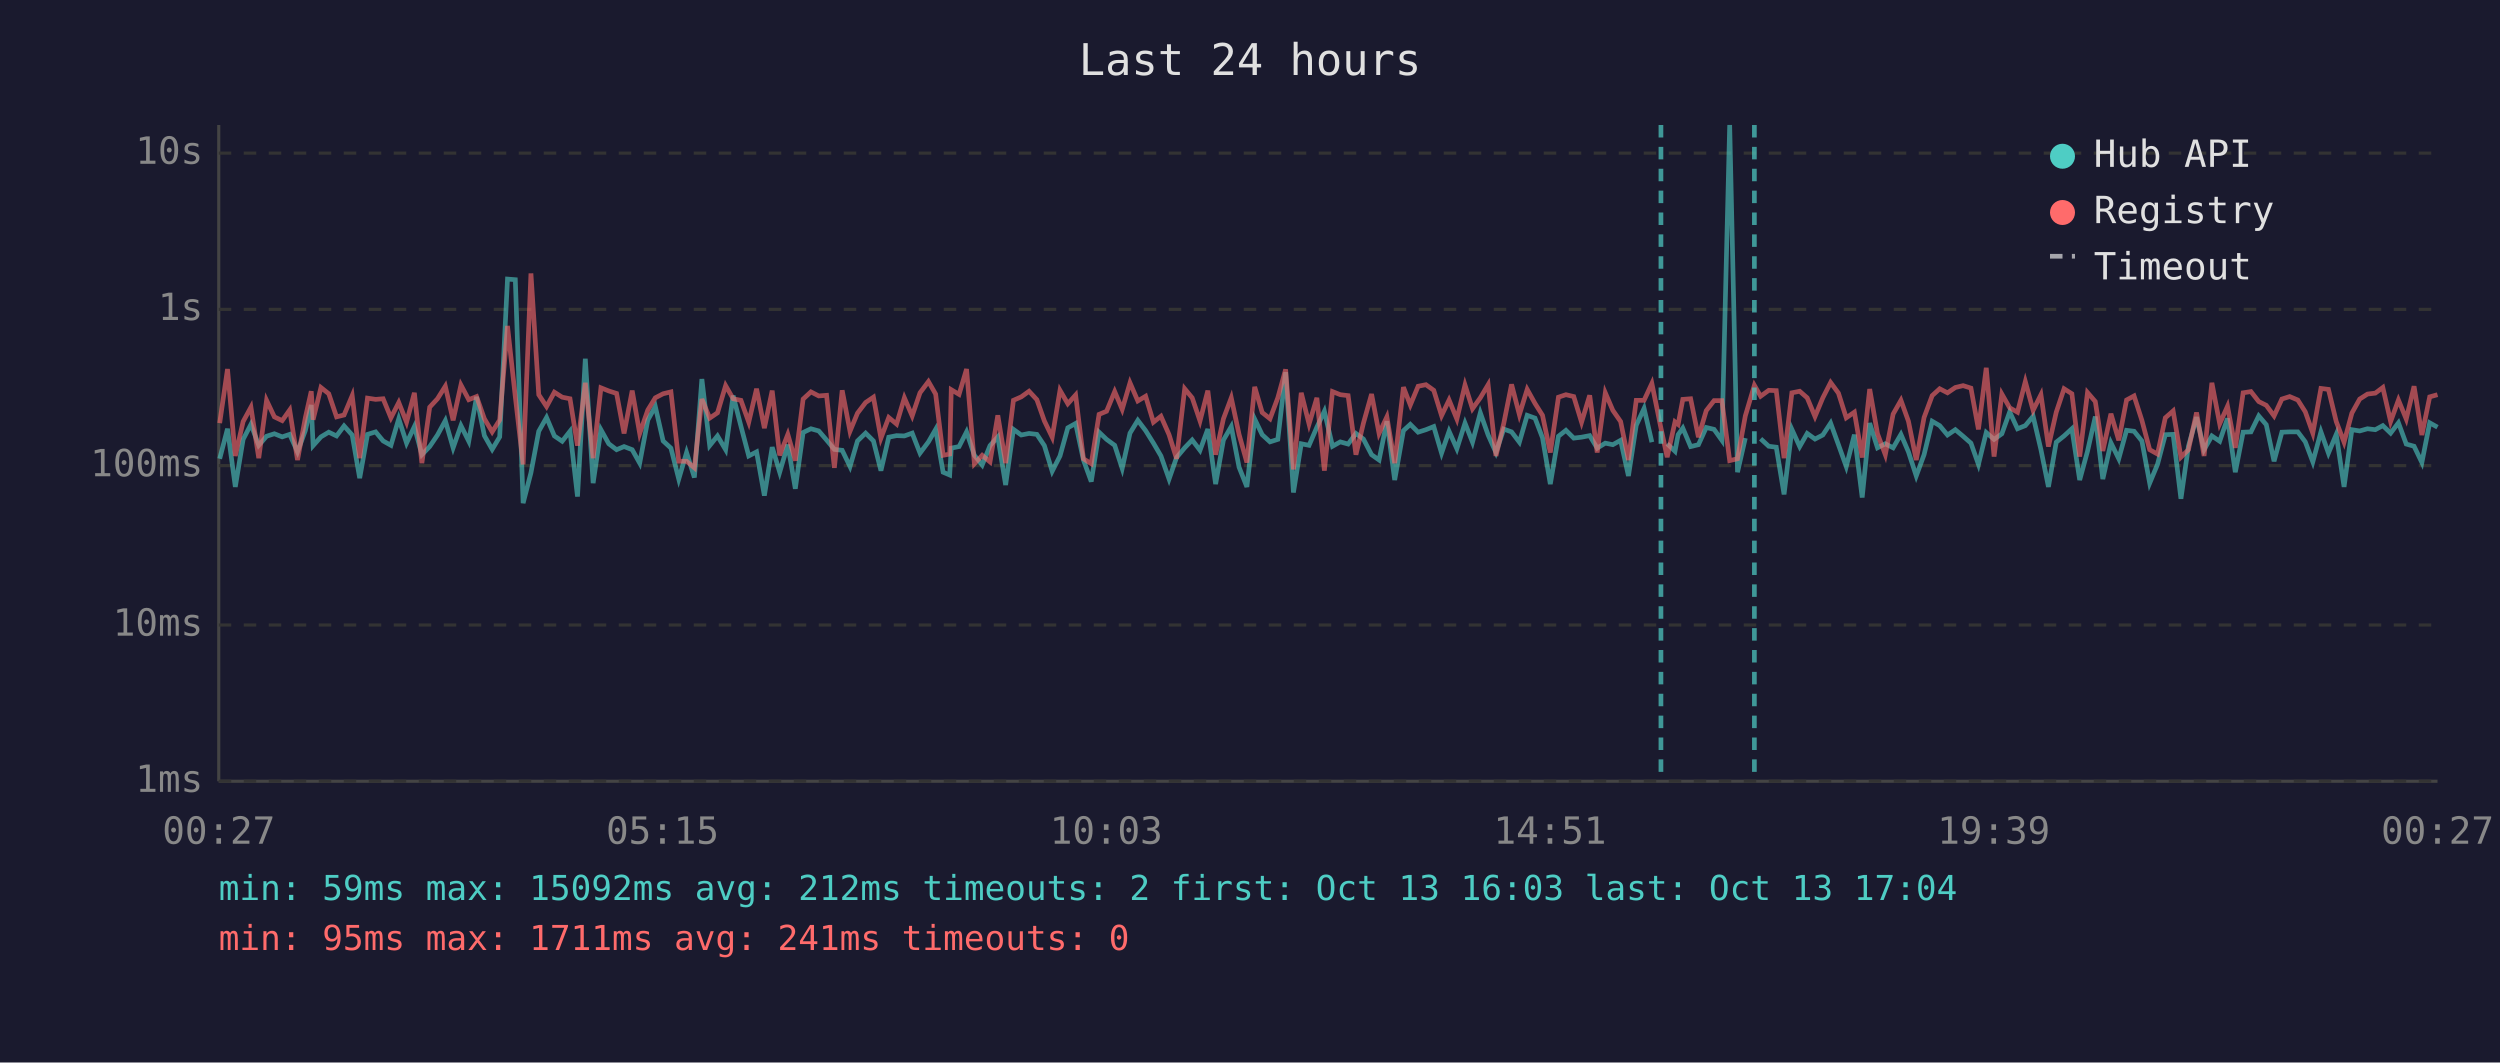
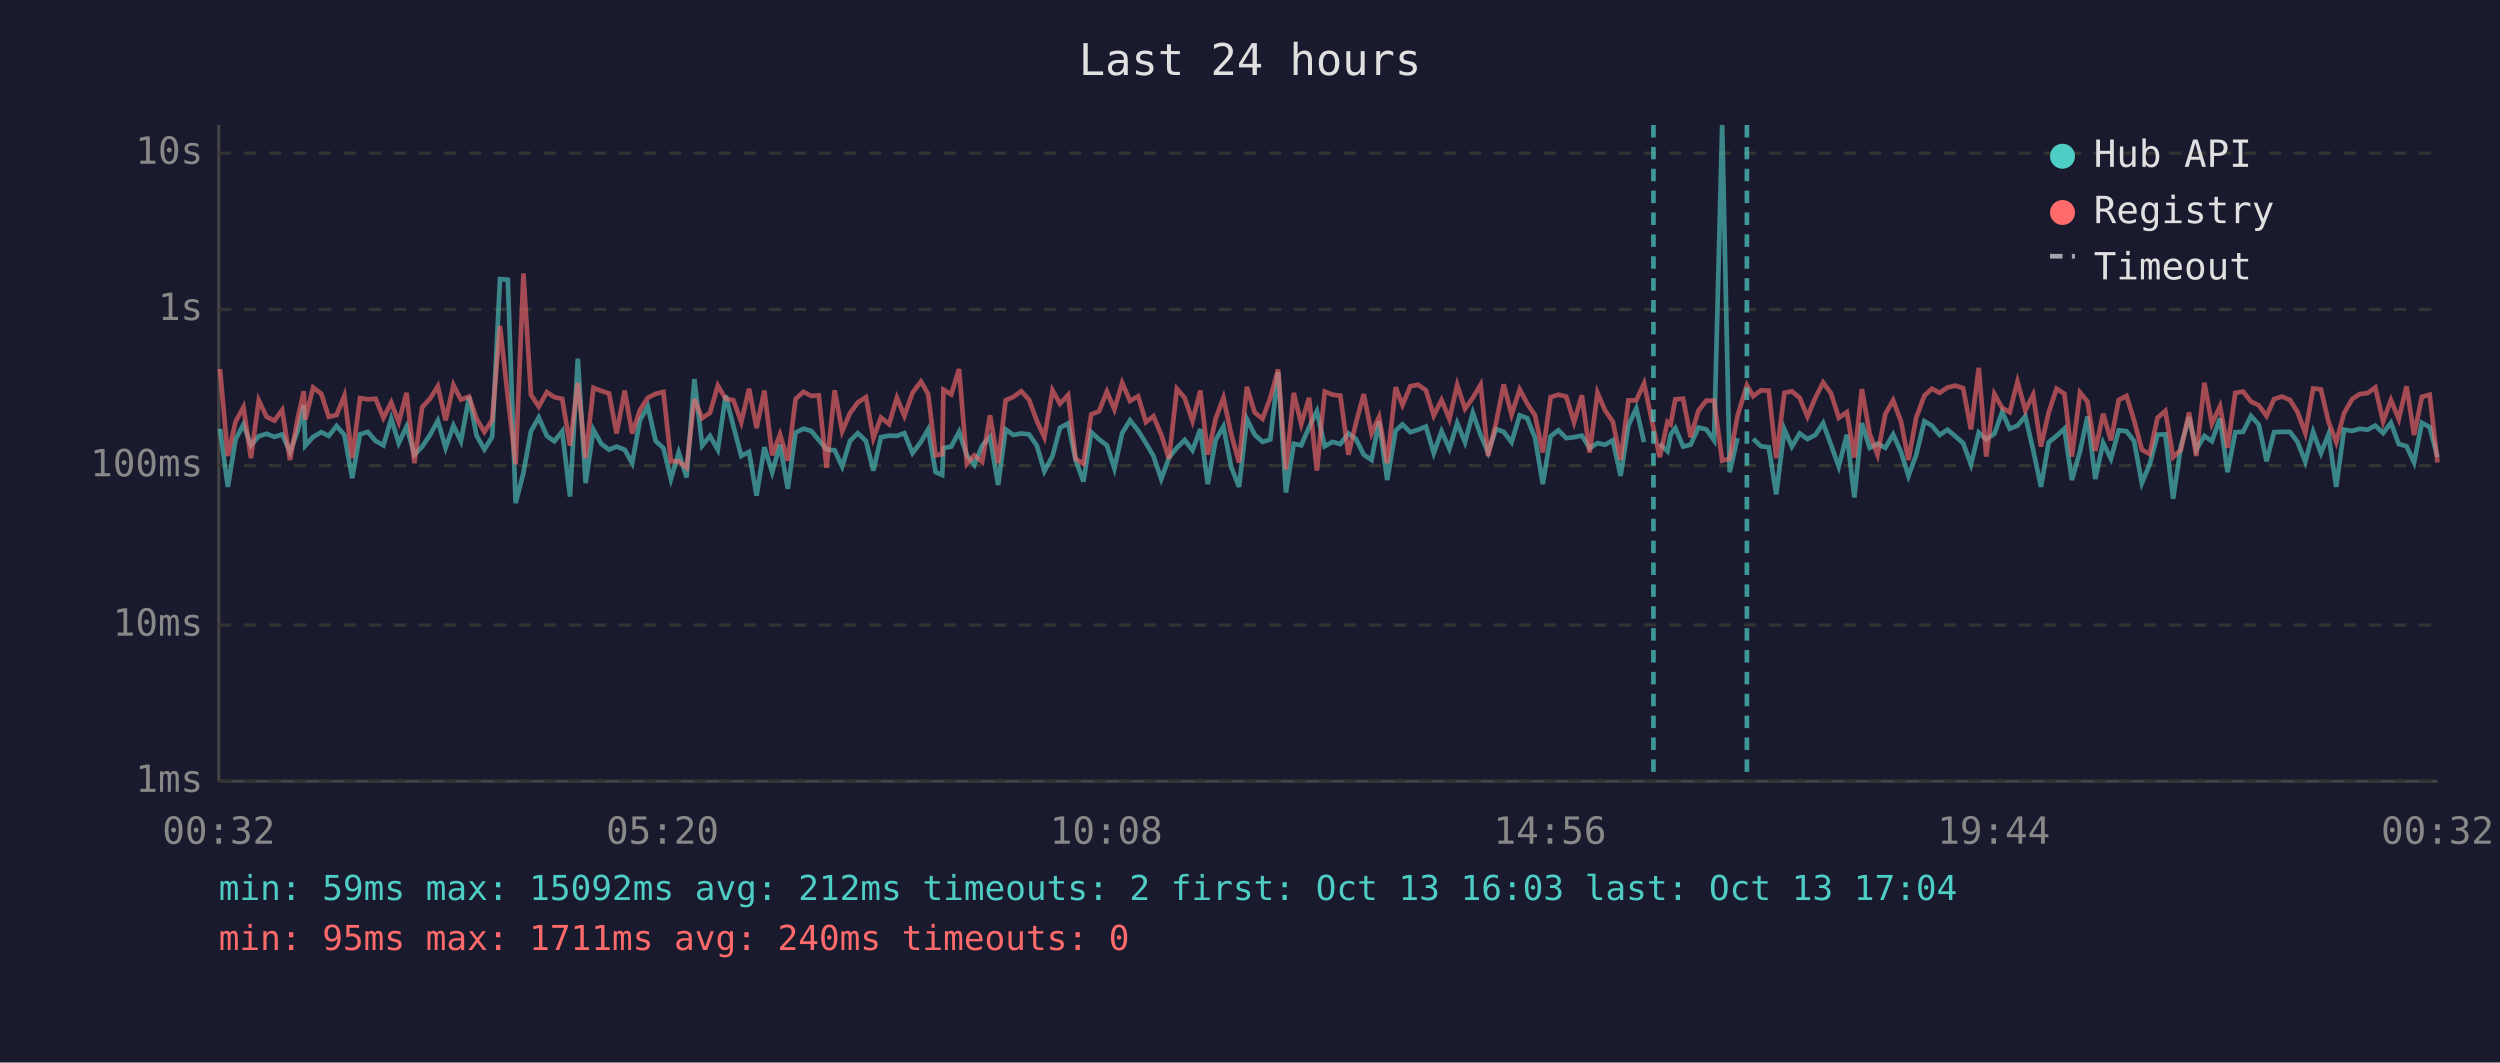
<svg xmlns="http://www.w3.org/2000/svg" viewBox="0 0 800 340" font-family="monospace" font-size="12">
  <rect width="800" height="340" fill="#1a1a2e" />
  <text x="400" y="24" fill="#e0e0e0" font-size="14" text-anchor="middle">Last 24 hours</text>
  <line x1="70" y1="40" x2="70" y2="250" stroke="#444" stroke-width="1" />
  <line x1="70" y1="250" x2="780" y2="250" stroke="#444" stroke-width="1" />
  <line x1="70" y1="250" x2="780" y2="250" stroke="#333" stroke-width="1" stroke-dasharray="4" />
  <text x="65" y="250" fill="#888" text-anchor="end" dominant-baseline="middle">1ms</text>
  <line x1="70" y1="200" x2="780" y2="200" stroke="#333" stroke-width="1" stroke-dasharray="4" />
  <text x="65" y="200" fill="#888" text-anchor="end" dominant-baseline="middle">10ms</text>
  <line x1="70" y1="149" x2="780" y2="149" stroke="#333" stroke-width="1" stroke-dasharray="4" />
  <text x="65" y="149" fill="#888" text-anchor="end" dominant-baseline="middle">100ms</text>
  <line x1="70" y1="99" x2="780" y2="99" stroke="#333" stroke-width="1" stroke-dasharray="4" />
  <text x="65" y="99" fill="#888" text-anchor="end" dominant-baseline="middle">1s</text>
  <line x1="70" y1="49" x2="780" y2="49" stroke="#333" stroke-width="1" stroke-dasharray="4" />
  <text x="65" y="49" fill="#888" text-anchor="end" dominant-baseline="middle">10s</text>
-   <text x="70" y="270" fill="#888" text-anchor="middle">00:27</text>
-   <text x="212" y="270" fill="#888" text-anchor="middle">05:15</text>
-   <text x="354" y="270" fill="#888" text-anchor="middle">10:03</text>
-   <text x="496" y="270" fill="#888" text-anchor="middle">14:51</text>
-   <text x="638" y="270" fill="#888" text-anchor="middle">19:39</text>
-   <text x="780" y="270" fill="#888" text-anchor="middle">00:27</text>
-   <polyline points="70.3,146.8 72.8,137.2 75.3,155.8 77.8,140.6 80.3,135.8 82.8,142.5 85.3,139.6 87.8,138.8 90.3,139.8 92.7,139.0 95.2,144.6 97.7,137.8 99.6,129.6 100.2,142.6 102.7,139.8 105.2,138.3 107.7,139.5 110.1,136.3 112.7,139.2 115.1,153.0 117.6,139.0 120.2,138.2 122.6,141.1 125.1,142.5 127.6,134.0 130.1,141.8 132.6,136.5 135.0,145.5 137.5,142.9 140.0,139.2 142.5,134.6 145.0,143.3 147.5,136.2 150.0,141.2 152.5,127.0 155.0,139.4 157.5,143.8 159.9,139.8 162.4,89.3 164.9,89.5 167.4,161.0 169.9,151.3 172.4,138.0 174.9,133.6 177.4,139.5 179.9,141.2 182.4,138.0 184.8,158.9 187.3,114.8 189.8,154.6 192.3,137.5 194.8,142.0 197.3,143.9 199.7,142.9 202.3,143.9 204.7,148.2 207.3,134.4 209.7,130.1 212.2,141.1 214.7,143.4 217.2,153.3 219.7,144.8 222.2,152.8 224.6,121.3 227.1,142.6 229.6,139.5 232.2,143.9 234.6,126.6 237.1,136.4 239.6,145.9 242.1,144.6 244.6,158.6 247.1,143.1 249.5,151.1 252.1,142.3 254.5,156.4 257.0,138.4 259.5,137.2 262.0,137.9 264.5,140.8 267.0,143.8 269.5,144.1 272.0,149.3 274.4,141.1 277.0,138.6 279.5,141.1 281.9,150.6 284.4,139.9 286.9,139.4 289.4,139.5 291.9,138.6 294.4,145.0 297.1,141.4 299.4,137.4 301.8,151.1 303.9,152.0 304.4,143.4 306.9,142.9 309.3,138.2 311.8,145.7 314.3,148.8 316.8,142.6 319.3,139.8 321.8,155.2 324.3,137.4 326.8,139.2 329.3,138.7 331.8,139.0 334.2,142.6 336.7,150.8 339.2,145.9 341.7,136.9 344.2,135.5 346.7,147.2 349.2,154.1 351.7,138.3 354.1,140.6 356.7,142.5 359.1,149.9 361.6,138.6 364.1,134.5 366.6,137.8 369.1,141.8 371.5,145.9 374.1,153.3 376.5,146.4 379.1,143.3 381.5,140.8 384.0,144.1 386.5,137.3 389.0,154.9 391.5,140.8 394.0,136.5 396.5,149.5 399.0,155.8 401.5,134.1 403.9,139.1 406.4,141.4 408.9,140.6 411.4,119.1 413.9,157.6 416.4,142.0 418.9,142.5 421.4,136.7 423.8,131.6 426.4,142.8 428.9,141.4 431.4,142.1 433.9,138.7 436.3,140.5 438.9,145.5 441.3,147.2 443.8,134.8 446.3,153.6 449.1,137.8 451.3,135.8 453.8,138.3 456.3,137.5 458.8,136.5 461.3,145.0 463.7,138.0 466.2,143.6 468.8,135.4 471.2,141.5 473.7,132.1 476.2,139.2 478.7,144.8 481.2,137.3 483.7,138.2 486.2,141.5 488.7,132.9 491.2,133.8 493.6,140.1 496.1,154.9 498.7,139.6 501.1,137.7 503.6,140.2 506.1,139.9 508.7,139.4 511.1,143.4 513.7,141.8 516.1,142.3 518.6,140.9 521.1,152.3 523.6,136.1 526.1,130.7 528.6,141.5" fill="none" stroke="#4ecdc4" stroke-width="1.5" opacity="0.6" />
-   <polyline points="533.5,142.0 536.0,144.4 537.0,139.1 538.5,137.0 541.0,142.9 543.5,142.3 546.0,136.8 548.5,137.4 551.0,140.9 553.5,40.0 556.0,151.1 558.5,140.2" fill="none" stroke="#4ecdc4" stroke-width="1.5" opacity="0.6" />
-   <polyline points="563.4,140.4 566.0,142.8 568.4,143.1 570.9,158.2 573.4,137.4 575.9,142.9 578.3,138.7 580.8,140.5 583.3,139.2 585.8,135.4 588.3,142.3 590.8,149.3 593.4,139.1 595.9,159.2 598.3,135.4 600.8,143.3 603.3,142.0 605.8,143.3 608.3,139.0 610.7,144.6 613.2,152.3 615.7,145.5 618.3,134.8 620.7,136.2 623.2,139.2 625.7,137.5 628.2,139.6 630.7,141.8 633.1,148.6 635.6,138.4 638.1,140.6 640.6,138.8 643.1,131.8 645.6,137.2 648.1,136.2 650.6,133.2 653.1,143.9 655.5,155.8 658.0,141.5 660.5,139.5 663.0,137.2 665.5,153.6 668.0,144.4 670.5,133.3 672.9,153.3 675.5,141.7 678.0,146.8 680.5,137.7 682.9,138.0 685.4,141.1 687.9,154.6 690.4,148.6 692.9,139.1 695.4,139.0 697.9,159.6 700.3,142.8 702.9,133.5 705.3,143.9 707.8,139.5 710.3,141.2 712.8,133.9 715.3,151.1 717.8,138.3 720.3,138.2 722.8,133.1 725.2,135.9 727.7,147.6 730.2,138.3 732.7,138.2 735.3,138.2 737.7,141.4 740.1,147.8 742.7,138.2 745.1,145.0 747.6,139.0 750.1,155.8 752.6,137.5 755.1,137.9 757.6,137.2 760.1,137.5 762.5,136.2 765.0,138.6 767.5,135.3 770.0,142.1 772.5,142.8 775.0,148.0 777.5,135.3 780.0,136.7" fill="none" stroke="#4ecdc4" stroke-width="1.5" opacity="0.6" />
-   <polyline points="70.3,135.4 72.8,118.1 75.3,145.9 77.8,134.9 80.3,130.3 82.8,146.6 85.3,128.1 87.8,133.4 90.3,134.6 92.7,131.2 95.2,147.2 97.7,133.7 99.6,125.2 100.2,134.3 102.7,124.0 105.2,126.0 107.7,133.4 110.1,132.8 112.7,126.6 115.1,146.6 117.6,127.4 120.2,127.8 122.6,127.6 125.1,133.7 127.6,128.8 130.1,135.1 132.6,125.7 135.0,148.2 137.5,130.3 140.0,127.6 142.5,123.6 145.0,134.5 147.5,123.2 150.0,127.9 152.5,126.9 155.0,134.0 157.5,138.2 159.9,134.4 162.4,104.3 164.9,127.0 167.4,148.6 169.9,87.5 172.4,126.3 174.9,130.1 177.4,125.5 179.9,127.1 182.4,127.6 184.8,142.6 187.3,122.5 189.8,146.6 192.3,124.1 194.8,125.1 197.3,125.9 199.7,138.7 202.3,125.0 204.7,138.7 207.3,131.2 209.7,127.3 212.2,126.0 214.7,125.4 217.2,147.6 219.7,147.6 222.2,149.7 224.6,127.7 227.1,133.8 229.6,132.1 232.2,123.4 234.6,127.6 237.1,128.1 239.6,135.1 242.1,124.4 244.6,137.0 247.1,125.0 249.5,145.7 252.1,139.0 254.5,147.4 257.0,127.7 259.5,125.4 262.0,126.7 264.5,126.5 267.0,149.7 269.5,124.9 272.0,138.0 274.4,132.2 277.0,128.8 279.5,127.1 281.9,140.2 284.4,133.6 286.9,135.7 289.4,127.3 291.9,133.1 294.4,125.7 297.1,122.1 299.4,126.1 301.8,145.7 303.9,145.3 304.4,124.7 306.9,126.2 309.3,118.1 311.8,148.4 314.3,145.7 316.8,147.8 319.3,132.9 321.8,148.2 324.3,128.1 326.8,127.0 329.3,125.2 331.8,127.9 334.2,134.7 336.7,139.9 339.2,124.9 341.7,129.2 344.2,126.4 346.7,146.8 349.2,148.4 351.7,132.6 354.1,131.6 356.7,125.3 359.1,131.0 361.6,122.5 364.1,128.3 366.6,126.8 369.1,135.1 371.5,133.2 374.1,139.1 376.5,146.8 379.1,124.4 381.5,127.3 384.0,134.7 386.5,125.0 389.0,145.5 391.5,134.0 394.0,127.3 396.5,139.0 399.0,148.0 401.5,123.8 403.9,132.0 406.4,134.0 408.9,127.3 411.4,118.2 413.9,150.2 416.4,125.7 418.9,135.7 421.4,127.3 423.8,150.6 426.4,125.3 428.9,126.3 431.4,126.6 433.9,145.5 436.3,135.4 438.9,126.1 441.3,138.7 443.8,133.4 446.3,148.2 449.1,123.9 451.3,129.6 453.8,123.6 456.3,123.1 458.8,124.9 461.3,133.0 463.7,128.0 466.2,134.1 468.8,123.2 471.2,130.8 473.7,127.3 476.2,123.1 478.7,145.9 481.2,135.5 483.7,123.0 486.2,132.7 488.7,124.6 491.2,129.1 493.6,132.9 496.1,144.8 498.7,127.1 501.1,126.3 503.6,126.9 506.1,135.1 508.7,126.5 511.1,144.8 513.7,125.7 516.1,131.3 518.6,134.9 521.1,147.2 523.6,128.1 526.1,128.1 528.6,122.7 531.5,137.0 533.5,146.3 536.0,135.0 537.0,135.8 538.5,127.8 541.0,127.6 543.5,139.9 546.0,131.4 548.5,128.2 551.0,128.2 553.5,147.4 556.0,146.8 558.5,133.1 561.4,123.3 563.4,126.8 566.0,124.9 568.4,125.0 570.9,146.6 573.4,125.7 575.9,125.2 578.3,127.3 580.8,133.3 583.3,127.3 585.8,122.4 588.3,125.8 590.8,133.7 593.4,131.9 595.9,146.4 598.3,124.5 600.8,138.8 603.3,145.5 605.8,132.5 608.3,128.1 610.7,134.8 613.2,147.2 615.7,133.6 618.3,126.6 620.7,124.4 623.2,125.7 625.7,124.0 628.2,123.4 630.7,124.2 633.1,137.4 635.6,117.7 638.1,146.1 640.6,126.1 643.1,130.5 645.6,131.9 648.1,122.1 650.6,131.3 653.1,126.3 655.5,142.9 658.0,131.9 660.5,124.4 663.0,126.0 665.5,146.1 668.0,125.6 670.5,128.5 672.9,144.3 675.5,132.4 678.0,140.9 680.5,128.0 682.9,126.7 685.4,134.5 687.9,143.9 690.4,145.3 692.9,133.7 695.4,131.5 697.9,146.3 700.3,143.9 702.9,132.0 705.3,145.9 707.8,122.5 710.3,135.6 712.8,130.0 715.3,143.3 717.8,125.7 720.3,125.3 722.8,128.5 725.2,129.7 727.7,133.1 730.2,127.7 732.7,126.9 735.3,128.0 737.7,131.8 740.1,138.6 742.7,124.3 745.1,124.6 747.6,134.9 750.1,141.5 752.6,132.2 755.1,127.7 757.6,126.1 760.1,125.8 762.5,124.0 765.0,134.9 767.5,128.0 770.0,134.1 772.5,123.6 775.0,139.2 777.5,127.0 780.0,126.3" fill="none" stroke="#ff6b6b" stroke-width="1.5" opacity="0.6" />
-   <line x1="531.5" y1="40" x2="531.5" y2="250" stroke="#4ecdc4" stroke-width="1.5" stroke-dasharray="4,3" opacity="0.7" />
-   <line x1="561.4" y1="40" x2="561.4" y2="250" stroke="#4ecdc4" stroke-width="1.5" stroke-dasharray="4,3" opacity="0.7" />
+   <text x="70" y="270" fill="#888" text-anchor="middle">00:32</text>
+   <text x="212" y="270" fill="#888" text-anchor="middle">05:20</text>
+   <text x="354" y="270" fill="#888" text-anchor="middle">10:08</text>
+   <text x="496" y="270" fill="#888" text-anchor="middle">14:56</text>
+   <text x="638" y="270" fill="#888" text-anchor="middle">19:44</text>
+   <text x="780" y="270" fill="#888" text-anchor="middle">00:32</text>
+   <polyline points="70.4,137.2 72.9,155.8 75.4,140.6 77.9,135.8 80.3,142.5 82.8,139.6 85.3,138.8 87.8,139.8 90.3,139.0 92.8,144.6 95.3,137.8 97.2,129.6 97.7,142.6 100.2,139.8 102.8,138.3 105.2,139.5 107.7,136.3 110.2,139.2 112.7,153.0 115.2,139.0 117.7,138.2 120.2,141.1 122.7,142.5 125.2,134.0 127.6,141.8 130.1,136.5 132.6,145.5 135.1,142.9 137.6,139.2 140.1,134.6 142.6,143.3 145.1,136.2 147.5,141.2 150.1,127.0 152.5,139.4 155.0,143.8 157.5,139.8 160.0,89.3 162.5,89.5 165.0,161.0 167.5,151.3 169.9,138.0 172.4,133.6 175.0,139.5 177.4,141.2 179.9,138.0 182.4,158.9 184.9,114.8 187.4,154.6 189.9,137.5 192.4,142.0 194.9,143.9 197.3,142.9 199.9,143.9 202.3,148.2 204.8,134.4 207.3,130.1 209.8,141.1 212.3,143.4 214.7,153.3 217.2,144.8 219.7,152.8 222.2,121.3 224.7,142.6 227.2,139.5 229.7,143.9 232.2,126.6 234.7,136.4 237.2,145.9 239.7,144.6 242.1,158.6 244.6,143.1 247.1,151.1 249.6,142.3 252.1,156.4 254.6,138.4 257.1,137.2 259.6,137.9 262.0,140.8 264.5,143.8 267.1,144.1 269.5,149.3 272.0,141.1 274.5,138.6 277.1,141.1 279.5,150.6 281.9,139.9 284.5,139.4 287.0,139.5 289.4,138.6 292.0,145.0 294.7,141.4 297.0,137.4 299.4,151.1 301.5,152.0 301.9,143.4 304.4,142.9 306.9,138.2 309.4,145.7 311.8,148.8 314.3,142.6 316.8,139.8 319.4,155.2 321.8,137.4 324.3,139.2 326.8,138.7 329.3,139.0 331.8,142.6 334.2,150.8 336.8,145.9 339.2,136.9 341.8,135.5 344.2,147.2 346.7,154.1 349.2,138.3 351.7,140.6 354.2,142.5 356.6,149.9 359.1,138.6 361.6,134.5 364.2,137.8 366.7,141.8 369.1,145.9 371.6,153.3 374.1,146.4 376.6,143.3 379.1,140.8 381.6,144.1 384.1,137.3 386.5,154.9 389.0,140.8 391.5,136.5 394.0,149.5 396.5,155.8 399.0,134.1 401.5,139.1 404.0,141.4 406.5,140.6 409.0,119.1 411.5,157.6 414.0,142.0 416.4,142.5 418.9,136.7 421.4,131.6 423.9,142.8 426.4,141.4 428.9,142.1 431.5,138.7 433.9,140.5 436.4,145.5 438.9,147.2 441.3,134.8 443.9,153.6 446.6,137.8 448.8,135.8 451.3,138.3 453.8,137.5 456.3,136.5 458.8,145.0 461.3,138.0 463.8,143.6 466.3,135.4 468.8,141.5 471.3,132.1 473.8,139.2 476.2,144.8 478.7,137.3 481.2,138.2 483.7,141.5 486.3,132.9 488.7,133.8 491.2,140.1 493.7,154.9 496.2,139.6 498.7,137.7 501.2,140.2 503.7,139.9 506.2,139.4 508.7,143.4 511.2,141.8 513.6,142.3 516.1,140.9 518.6,152.3 521.1,136.1 523.6,130.7 526.1,141.5" fill="none" stroke="#4ecdc4" stroke-width="1.5" opacity="0.6" />
+   <polyline points="531.1,142.0 533.6,144.4 534.6,139.1 536.1,137.0 538.6,142.9 541.0,142.3 543.5,136.8 546.0,137.4 548.5,140.9 551.1,40.0 553.5,151.1 556.0,140.2" fill="none" stroke="#4ecdc4" stroke-width="1.5" opacity="0.6" />
+   <polyline points="561.0,140.4 563.5,142.8 566.0,143.1 568.4,158.2 571.0,137.4 573.4,142.9 575.9,138.7 578.4,140.5 580.9,139.2 583.4,135.4 585.9,142.3 588.4,149.3 591.0,139.1 593.4,159.2 595.8,135.4 598.3,143.3 600.8,142.0 603.3,143.3 605.8,139.0 608.3,144.6 610.7,152.3 613.2,145.5 615.8,134.8 618.2,136.2 620.7,139.2 623.2,137.5 625.7,139.6 628.2,141.8 630.7,148.6 633.2,138.4 635.6,140.6 638.2,138.8 640.7,131.8 643.1,137.2 645.6,136.2 648.1,133.2 650.6,143.9 653.1,155.8 655.6,141.5 658.1,139.5 660.6,137.2 663.0,153.6 665.6,144.4 668.0,133.3 670.5,153.3 673.0,141.7 675.5,146.8 678.0,137.7 680.5,138.0 682.9,141.1 685.4,154.6 687.9,148.6 690.4,139.1 692.9,139.0 695.4,159.6 697.9,142.8 700.5,133.5 702.8,143.9 705.4,139.5 707.8,141.2 710.4,133.9 712.8,151.1 715.3,138.3 717.8,138.2 720.3,133.1 722.8,135.9 725.3,147.6 727.7,138.3 730.2,138.2 732.8,138.2 735.2,141.4 737.7,147.8 740.2,138.2 742.7,145.0 745.1,139.0 747.6,155.8 750.1,137.5 752.7,137.9 755.1,137.2 757.6,137.5 760.1,136.2 762.6,138.6 765.1,135.3 767.6,142.1 770.1,142.8 772.5,148.0 775.0,135.3 777.5,136.7 780.0,146.3" fill="none" stroke="#4ecdc4" stroke-width="1.5" opacity="0.6" />
+   <polyline points="70.4,118.1 72.9,145.9 75.4,134.9 77.9,130.3 80.3,146.6 82.8,128.1 85.3,133.4 87.8,134.6 90.3,131.2 92.8,147.2 95.3,133.7 97.2,125.2 97.7,134.3 100.2,124.0 102.8,126.0 105.2,133.4 107.7,132.8 110.2,126.6 112.7,146.6 115.2,127.4 117.7,127.8 120.2,127.6 122.7,133.7 125.2,128.8 127.6,135.1 130.1,125.7 132.6,148.2 135.1,130.3 137.6,127.6 140.1,123.6 142.6,134.5 145.1,123.2 147.5,127.9 150.1,126.9 152.5,134.0 155.0,138.2 157.5,134.4 160.0,104.3 162.5,127.0 165.0,148.6 167.5,87.5 169.9,126.3 172.4,130.1 175.0,125.5 177.4,127.1 179.9,127.6 182.4,142.6 184.9,122.5 187.4,146.6 189.9,124.1 192.4,125.1 194.9,125.9 197.3,138.7 199.9,125.0 202.3,138.7 204.8,131.2 207.3,127.3 209.8,126.0 212.3,125.4 214.7,147.6 217.2,147.6 219.7,149.7 222.2,127.7 224.7,133.8 227.2,132.1 229.7,123.4 232.2,127.6 234.7,128.1 237.2,135.1 239.7,124.4 242.1,137.0 244.6,125.0 247.1,145.7 249.6,139.0 252.1,147.4 254.6,127.7 257.1,125.4 259.6,126.7 262.0,126.5 264.5,149.7 267.1,124.9 269.5,138.0 272.0,132.2 274.5,128.8 277.1,127.1 279.5,140.2 281.9,133.6 284.5,135.7 287.0,127.3 289.4,133.1 292.0,125.7 294.7,122.1 297.0,126.1 299.4,145.7 301.5,145.3 301.9,124.7 304.4,126.2 306.9,118.1 309.4,148.4 311.8,145.7 314.3,147.8 316.8,132.9 319.4,148.2 321.8,128.1 324.3,127.0 326.8,125.2 329.3,127.9 331.8,134.7 334.2,139.9 336.8,124.9 339.2,129.2 341.8,126.4 344.2,146.8 346.7,148.4 349.2,132.6 351.7,131.6 354.2,125.3 356.6,131.0 359.1,122.5 361.6,128.3 364.2,126.8 366.7,135.1 369.1,133.2 371.6,139.1 374.1,146.8 376.6,124.4 379.1,127.3 381.6,134.7 384.1,125.0 386.5,145.5 389.0,134.0 391.5,127.3 394.0,139.0 396.5,148.0 399.0,123.8 401.5,132.0 404.0,134.0 406.5,127.3 409.0,118.2 411.5,150.2 414.0,125.7 416.4,135.7 418.9,127.3 421.4,150.6 423.9,125.3 426.4,126.3 428.9,126.6 431.5,145.5 433.9,135.4 436.4,126.1 438.9,138.7 441.3,133.4 443.9,148.2 446.6,123.9 448.8,129.6 451.3,123.6 453.8,123.1 456.3,124.9 458.8,133.0 461.3,128.0 463.8,134.1 466.3,123.2 468.8,130.8 471.3,127.3 473.8,123.1 476.2,145.9 478.7,135.5 481.2,123.0 483.7,132.7 486.3,124.6 488.7,129.1 491.2,132.9 493.7,144.8 496.2,127.1 498.7,126.3 501.2,126.9 503.7,135.1 506.2,126.5 508.7,144.8 511.2,125.7 513.6,131.3 516.1,134.9 518.6,147.2 521.1,128.1 523.6,128.1 526.1,122.7 529.1,137.0 531.1,146.3 533.6,135.0 534.6,135.8 536.1,127.8 538.6,127.6 541.0,139.9 543.5,131.4 546.0,128.2 548.5,128.2 551.1,147.4 553.5,146.8 556.0,133.1 559.0,123.3 561.0,126.8 563.5,124.9 566.0,125.0 568.4,146.6 571.0,125.7 573.4,125.2 575.9,127.3 578.4,133.3 580.9,127.3 583.4,122.4 585.9,125.8 588.4,133.7 591.0,131.9 593.4,146.4 595.8,124.5 598.3,138.8 600.8,145.5 603.3,132.5 605.8,128.1 608.3,134.8 610.7,147.2 613.2,133.6 615.8,126.6 618.2,124.4 620.7,125.7 623.2,124.0 625.7,123.4 628.2,124.2 630.7,137.4 633.2,117.7 635.6,146.1 638.2,126.1 640.7,130.5 643.1,131.9 645.6,122.1 648.1,131.3 650.6,126.3 653.1,142.9 655.6,131.9 658.1,124.4 660.6,126.0 663.0,146.1 665.6,125.6 668.0,128.5 670.5,144.3 673.0,132.4 675.5,140.9 678.0,128.0 680.5,126.7 682.9,134.5 685.4,143.9 687.9,145.3 690.4,133.7 692.9,131.5 695.4,146.3 697.9,143.9 700.5,132.0 702.8,145.9 705.4,122.5 707.8,135.6 710.4,130.0 712.8,143.3 715.3,125.7 717.8,125.3 720.3,128.5 722.8,129.7 725.3,133.1 727.7,127.7 730.2,126.9 732.8,128.0 735.2,131.8 737.7,138.6 740.2,124.3 742.7,124.6 745.1,134.9 747.6,141.5 750.1,132.2 752.7,127.7 755.1,126.1 757.6,125.8 760.1,124.0 762.6,134.9 765.1,128.0 767.6,134.1 770.1,123.6 772.5,139.2 775.0,127.0 777.5,126.3 780.0,148.0" fill="none" stroke="#ff6b6b" stroke-width="1.5" opacity="0.6" />
+   <line x1="529.1" y1="40" x2="529.1" y2="250" stroke="#4ecdc4" stroke-width="1.5" stroke-dasharray="4,3" opacity="0.7" />
+   <line x1="559.0" y1="40" x2="559.0" y2="250" stroke="#4ecdc4" stroke-width="1.5" stroke-dasharray="4,3" opacity="0.7" />
  <circle cx="660" cy="50" r="4" fill="#4ecdc4" />
  <text x="670" y="50" fill="#e0e0e0" dominant-baseline="middle">Hub API</text>
  <circle cx="660" cy="68" r="4" fill="#ff6b6b" />
  <text x="670" y="68" fill="#e0e0e0" dominant-baseline="middle">Registry</text>
  <line x1="656" y1="82" x2="664" y2="82" stroke="#e0e0e0" stroke-width="1.5" stroke-dasharray="4,3" opacity="0.7" />
  <text x="670" y="86" fill="#e0e0e0" dominant-baseline="middle">Timeout</text>
  <text x="70" y="288" fill="#4ecdc4" font-size="11">min: 59ms  max: 15092ms  avg: 212ms  timeouts: 2  first: Oct 13 16:03  last: Oct 13 17:04</text>
-   <text x="70" y="304" fill="#ff6b6b" font-size="11">min: 95ms  max: 1711ms  avg: 241ms  timeouts: 0</text>
+   <text x="70" y="304" fill="#ff6b6b" font-size="11">min: 95ms  max: 1711ms  avg: 240ms  timeouts: 0</text>
</svg>
